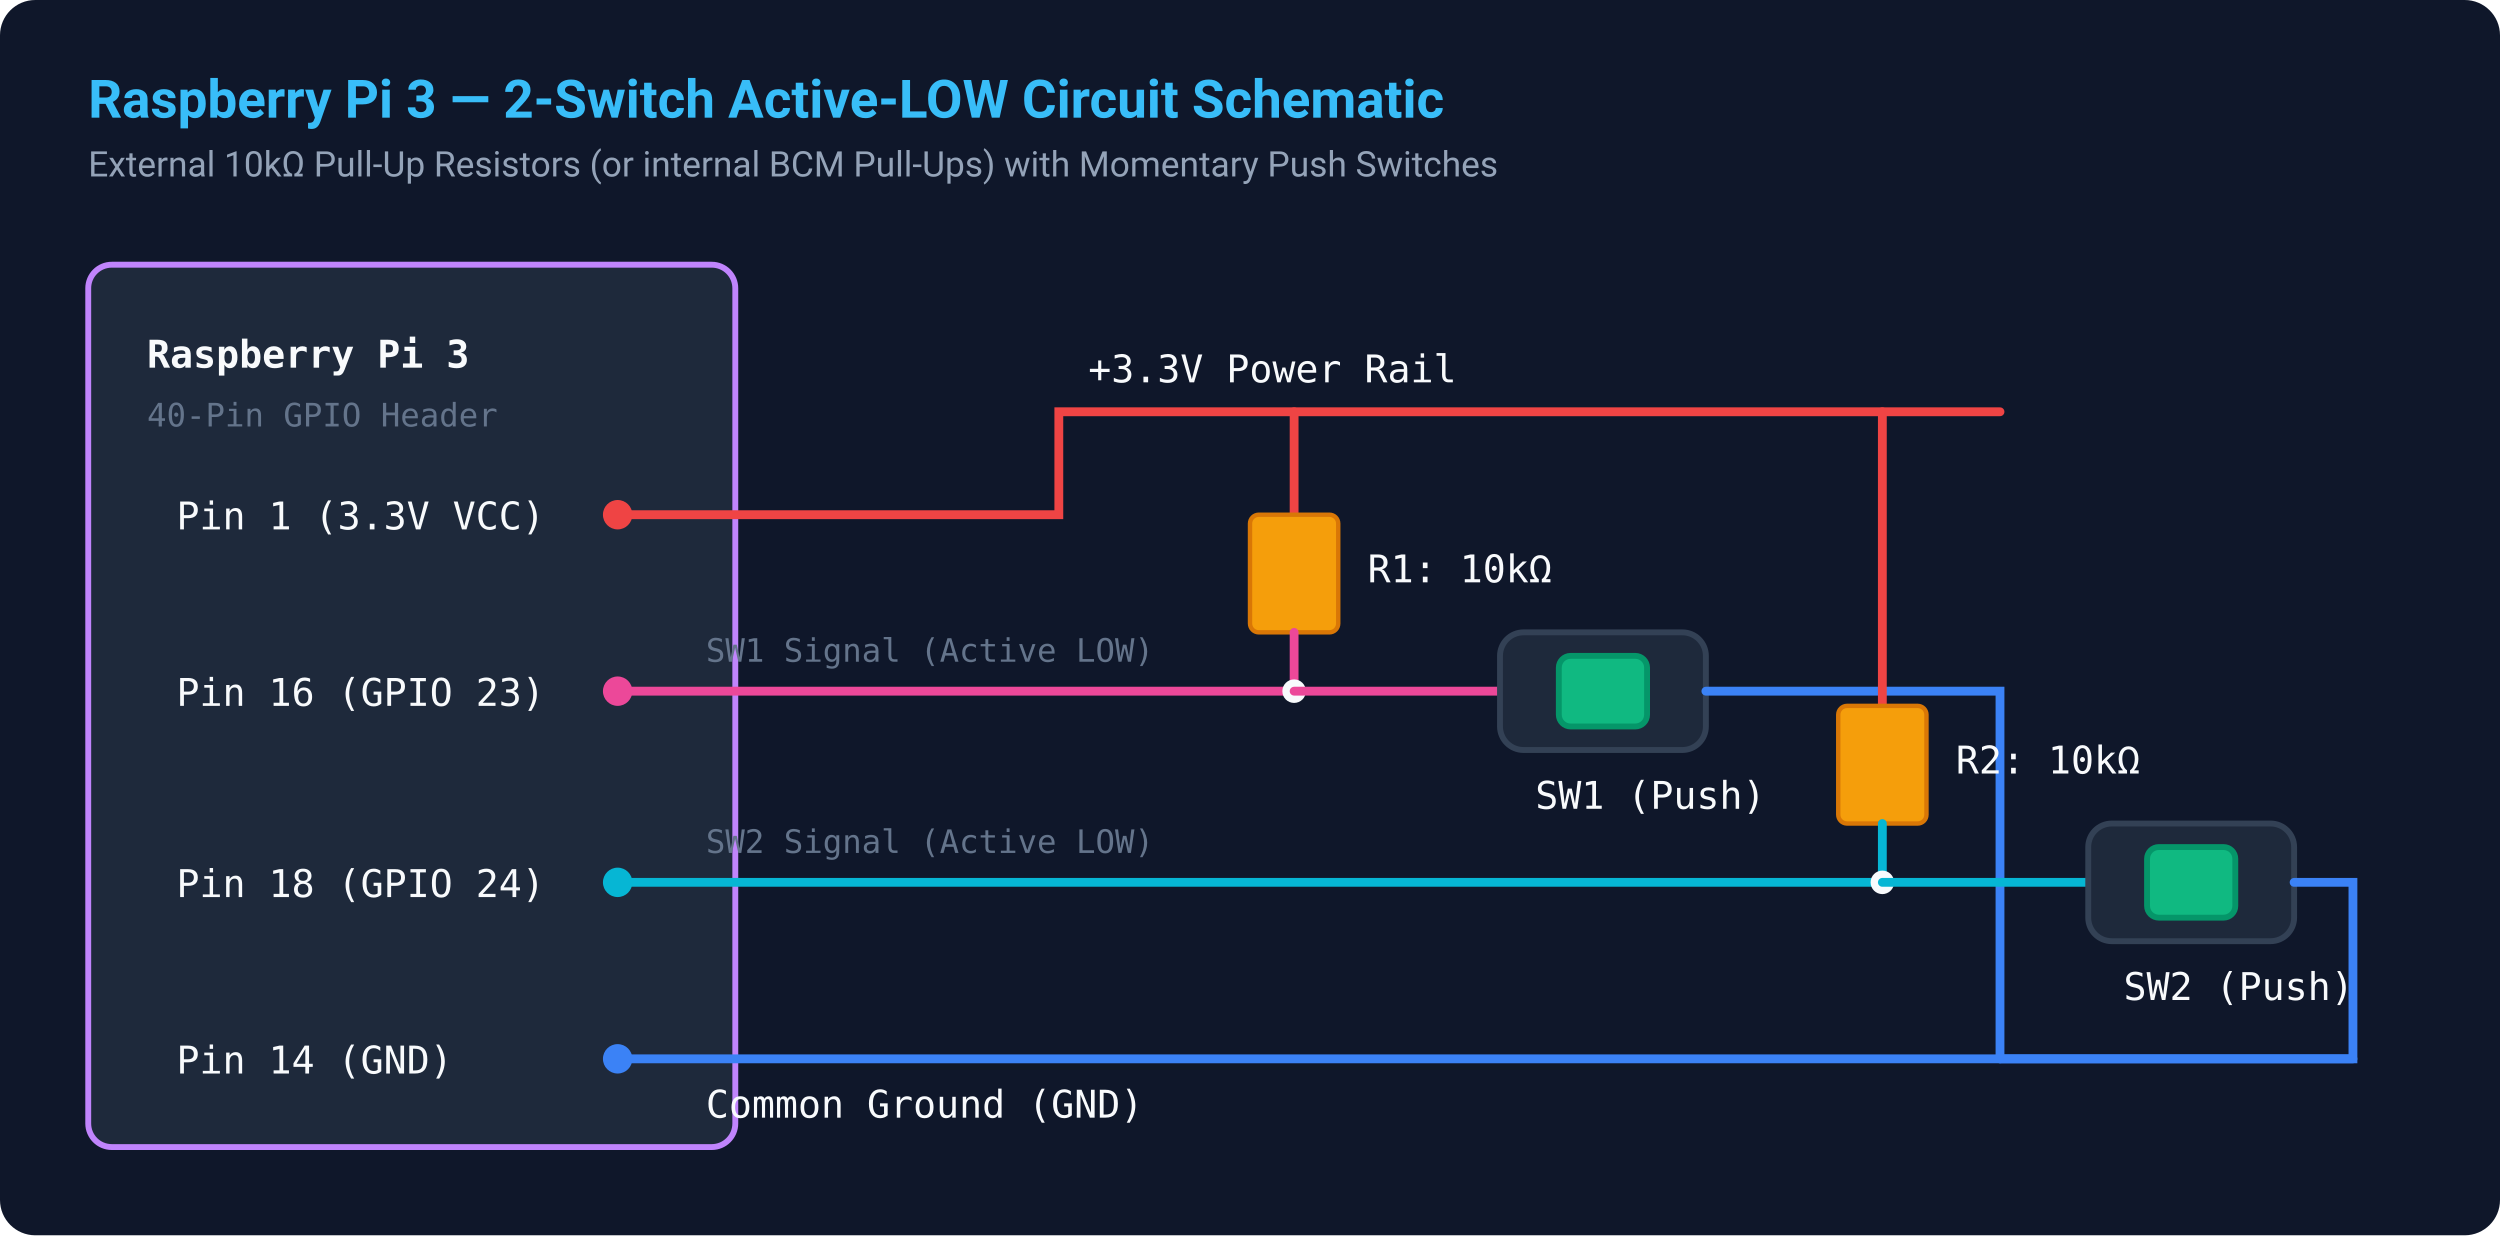
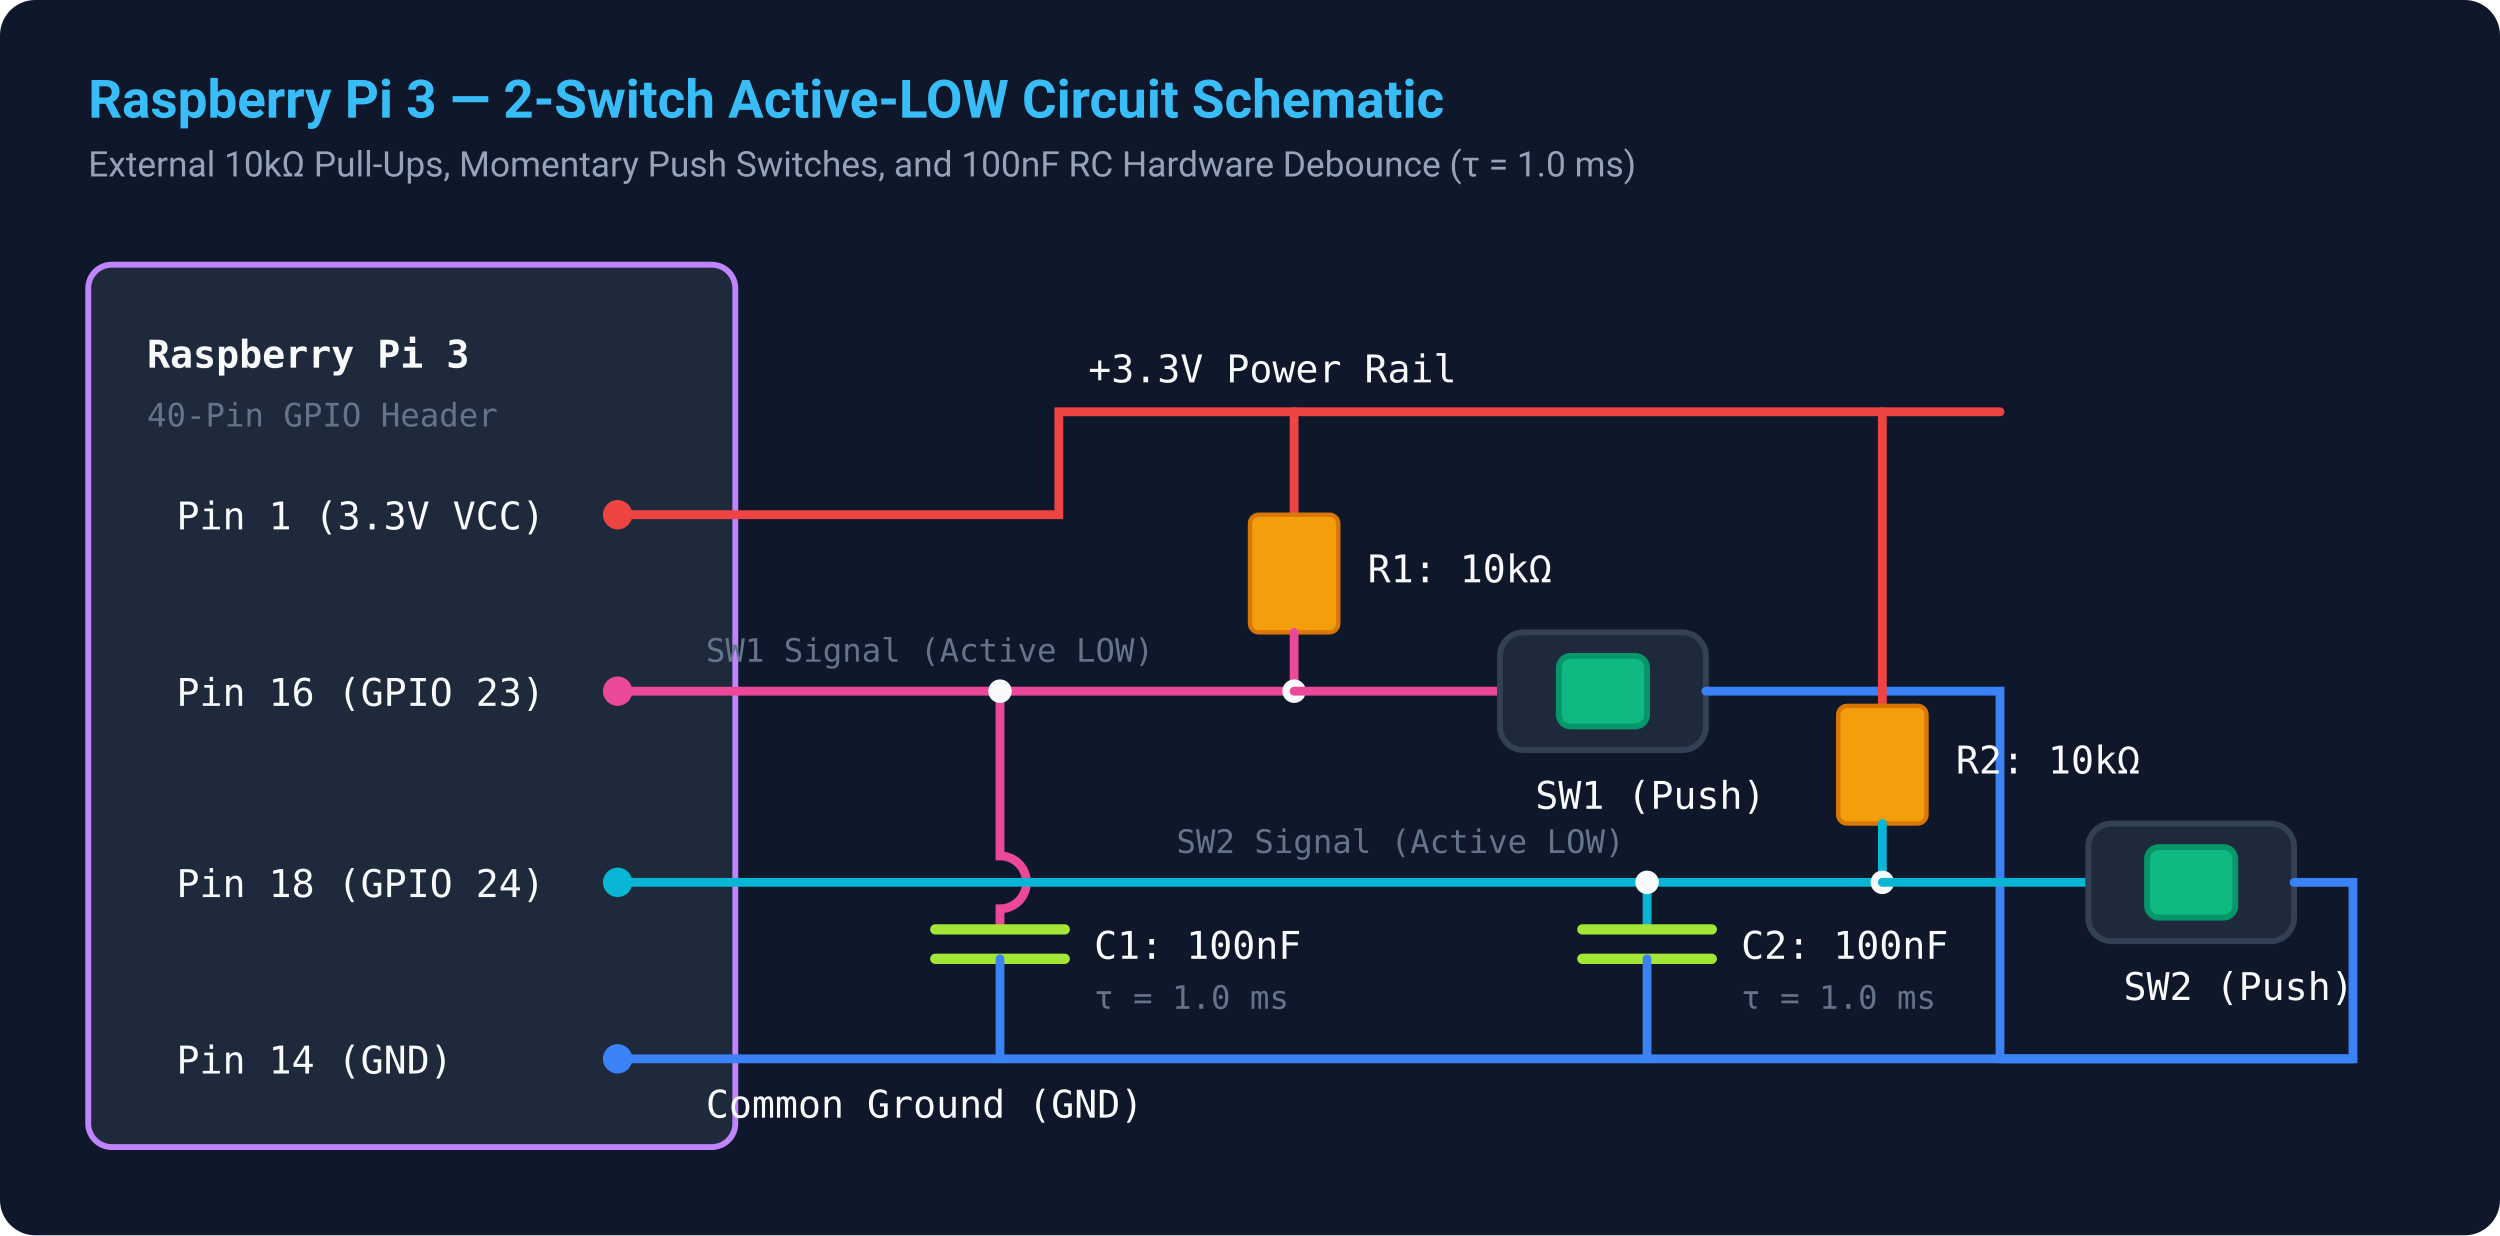
<svg xmlns="http://www.w3.org/2000/svg" viewBox="0 0 850 420" width="100%" height="100%">
  <defs>
    <style>
      .bg { fill: #0f172a; rx: 12px; }
      .title { font-family: -apple-system, BlinkMacSystemFont, "Segoe UI", Roboto, sans-serif; font-size: 18px; font-weight: bold; fill: #38bdf8; }
      .subtitle { font-family: -apple-system, BlinkMacSystemFont, "Segoe UI", Roboto, sans-serif; font-size: 12px; fill: #94a3b8; }
      .box { fill: #1e293b; stroke: #334155; stroke-width: 2; rx: 8px; }
      .pi-box { fill: #1e293b; stroke: #c084fc; stroke-width: 2; rx: 8px; }
      .label { font-family: ui-monospace, SFMono-Regular, Menlo, Monaco, Consolas, monospace; font-size: 13px; fill: #f8fafc; }
      .label-dim { font-family: ui-monospace, SFMono-Regular, Menlo, Monaco, Consolas, monospace; font-size: 11px; fill: #64748b; }
      .wire-vcc { stroke: #ef4444; stroke-width: 3; fill: none; stroke-linecap: round; }
      .wire-gnd { stroke: #3b82f6; stroke-width: 3; fill: none; stroke-linecap: round; }
      .wire-sig1 { stroke: #ec4899; stroke-width: 3; fill: none; stroke-linecap: round; }
      .wire-sig2 { stroke: #06b6d4; stroke-width: 3; fill: none; stroke-linecap: round; }
      .component { fill: #334155; stroke: #64748b; stroke-width: 1.5; }
      .resistor { fill: #f59e0b; stroke: #d97706; stroke-width: 1.5; rx: 3px; }
      .switch-btn { fill: #10b981; stroke: #059669; stroke-width: 2; rx: 4px; }
+       .cap-plate { stroke: #a3e635; stroke-width: 3.5; stroke-linecap: round; }
      .node-dot { fill: #f8fafc; }
    </style>
  </defs>
  <rect width="850" height="420" class="bg" />
  <text x="30" y="40" class="title">Raspberry Pi 3 — 2-Switch Active-LOW Circuit Schematic</text>
-   <text x="30" y="60" class="subtitle">External 10kΩ Pull-Up Resistors (or internal BCM Pull-Ups) with Momentary Push Switches</text>
+   <text x="30" y="60" class="subtitle">External 10kΩ Pull-Ups, Momentary Push Switches, and 100nF RC Hardware Debounce (τ = 1.0 ms)</text>
  <rect x="30" y="90" width="220" height="300" class="pi-box" />
  <text x="50" y="125" class="label" font-weight="bold" fill="#c084fc">Raspberry Pi 3</text>
  <text x="50" y="145" class="label-dim">40-Pin GPIO Header</text>
  <circle cx="210" cy="175" r="5" fill="#ef4444" />
  <text x="60" y="180" class="label">Pin 1 (3.3V VCC)</text>
  <circle cx="210" cy="235" r="5" fill="#ec4899" />
  <text x="60" y="240" class="label">Pin 16 (GPIO 23)</text>
  <circle cx="210" cy="300" r="5" fill="#06b6d4" />
  <text x="60" y="305" class="label">Pin 18 (GPIO 24)</text>
  <circle cx="210" cy="360" r="5" fill="#3b82f6" />
  <text x="60" y="365" class="label">Pin 14 (GND)</text>
  <path d="M 210 175 L 360 175 L 360 140 L 680 140" class="wire-vcc" />
  <text x="370" y="130" class="label" fill="#ef4444" font-size="11px">+3.3V Power Rail</text>
  <path d="M 440 140 L 440 175" class="wire-vcc" />
  <rect x="425" y="175" width="30" height="40" class="resistor" />
  <text x="465" y="198" class="label" fill="#f59e0b">R1: 10kΩ</text>
  <path d="M 440 215 L 440 235" class="wire-sig1" />
  <path d="M 210 235 L 440 235" class="wire-sig1" />
  <circle cx="440" cy="235" r="4" class="node-dot" />
  <text x="240" y="225" class="label-dim" fill="#ec4899">SW1 Signal (Active LOW)</text>
  <path d="M 440 235 L 510 235" class="wire-sig1" />
  <rect x="510" y="215" width="70" height="40" class="box" />
  <rect x="530" y="223" width="30" height="24" class="switch-btn" />
  <text x="522" y="275" class="label">SW1 (Push)</text>
  <path d="M 580 235 L 680 235 L 680 360" class="wire-gnd" />
+   <path d="M 340 235 L 340 291 A 9 9 0 0 1 340 309 L 340 316" class="wire-sig1" />
+   <circle cx="340" cy="235" r="4" class="node-dot" />
+   <line x1="318" y1="316" x2="362" y2="316" class="cap-plate" />
+   <line x1="318" y1="326" x2="362" y2="326" class="cap-plate" />
+   <path d="M 340 326 L 340 360" class="wire-gnd" />
+   <text x="372" y="326" class="label" fill="#a3e635">C1: 100nF</text>
+   <text x="372" y="343" class="label-dim">τ = 1.0 ms</text>
  <path d="M 640 140 L 640 240" class="wire-vcc" />
  <rect x="625" y="240" width="30" height="40" class="resistor" />
  <text x="665" y="263" class="label" fill="#f59e0b">R2: 10kΩ</text>
  <path d="M 640 280 L 640 300" class="wire-sig2" />
  <path d="M 210 300 L 640 300" class="wire-sig2" />
  <circle cx="640" cy="300" r="4" class="node-dot" />
-   <text x="240" y="290" class="label-dim" fill="#06b6d4">SW2 Signal (Active LOW)</text>
+   <text x="400" y="290" class="label-dim" fill="#06b6d4">SW2 Signal (Active LOW)</text>
  <path d="M 640 300 L 710 300" class="wire-sig2" />
  <rect x="710" y="280" width="70" height="40" class="box" />
  <rect x="730" y="288" width="30" height="24" class="switch-btn" />
  <text x="722" y="340" class="label">SW2 (Push)</text>
  <path d="M 780 300 L 800 300 L 800 360 L 680 360" class="wire-gnd" />
+   <path d="M 560 300 L 560 316" class="wire-sig2" />
+   <circle cx="560" cy="300" r="4" class="node-dot" />
+   <line x1="538" y1="316" x2="582" y2="316" class="cap-plate" />
+   <line x1="538" y1="326" x2="582" y2="326" class="cap-plate" />
+   <path d="M 560 326 L 560 360" class="wire-gnd" />
+   <text x="592" y="326" class="label" fill="#a3e635">C2: 100nF</text>
+   <text x="592" y="343" class="label-dim">τ = 1.0 ms</text>
  <path d="M 210 360 L 800 360" class="wire-gnd" />
  <text x="240" y="380" class="label" fill="#3b82f6" font-size="11px">Common Ground (GND)</text>
</svg>
